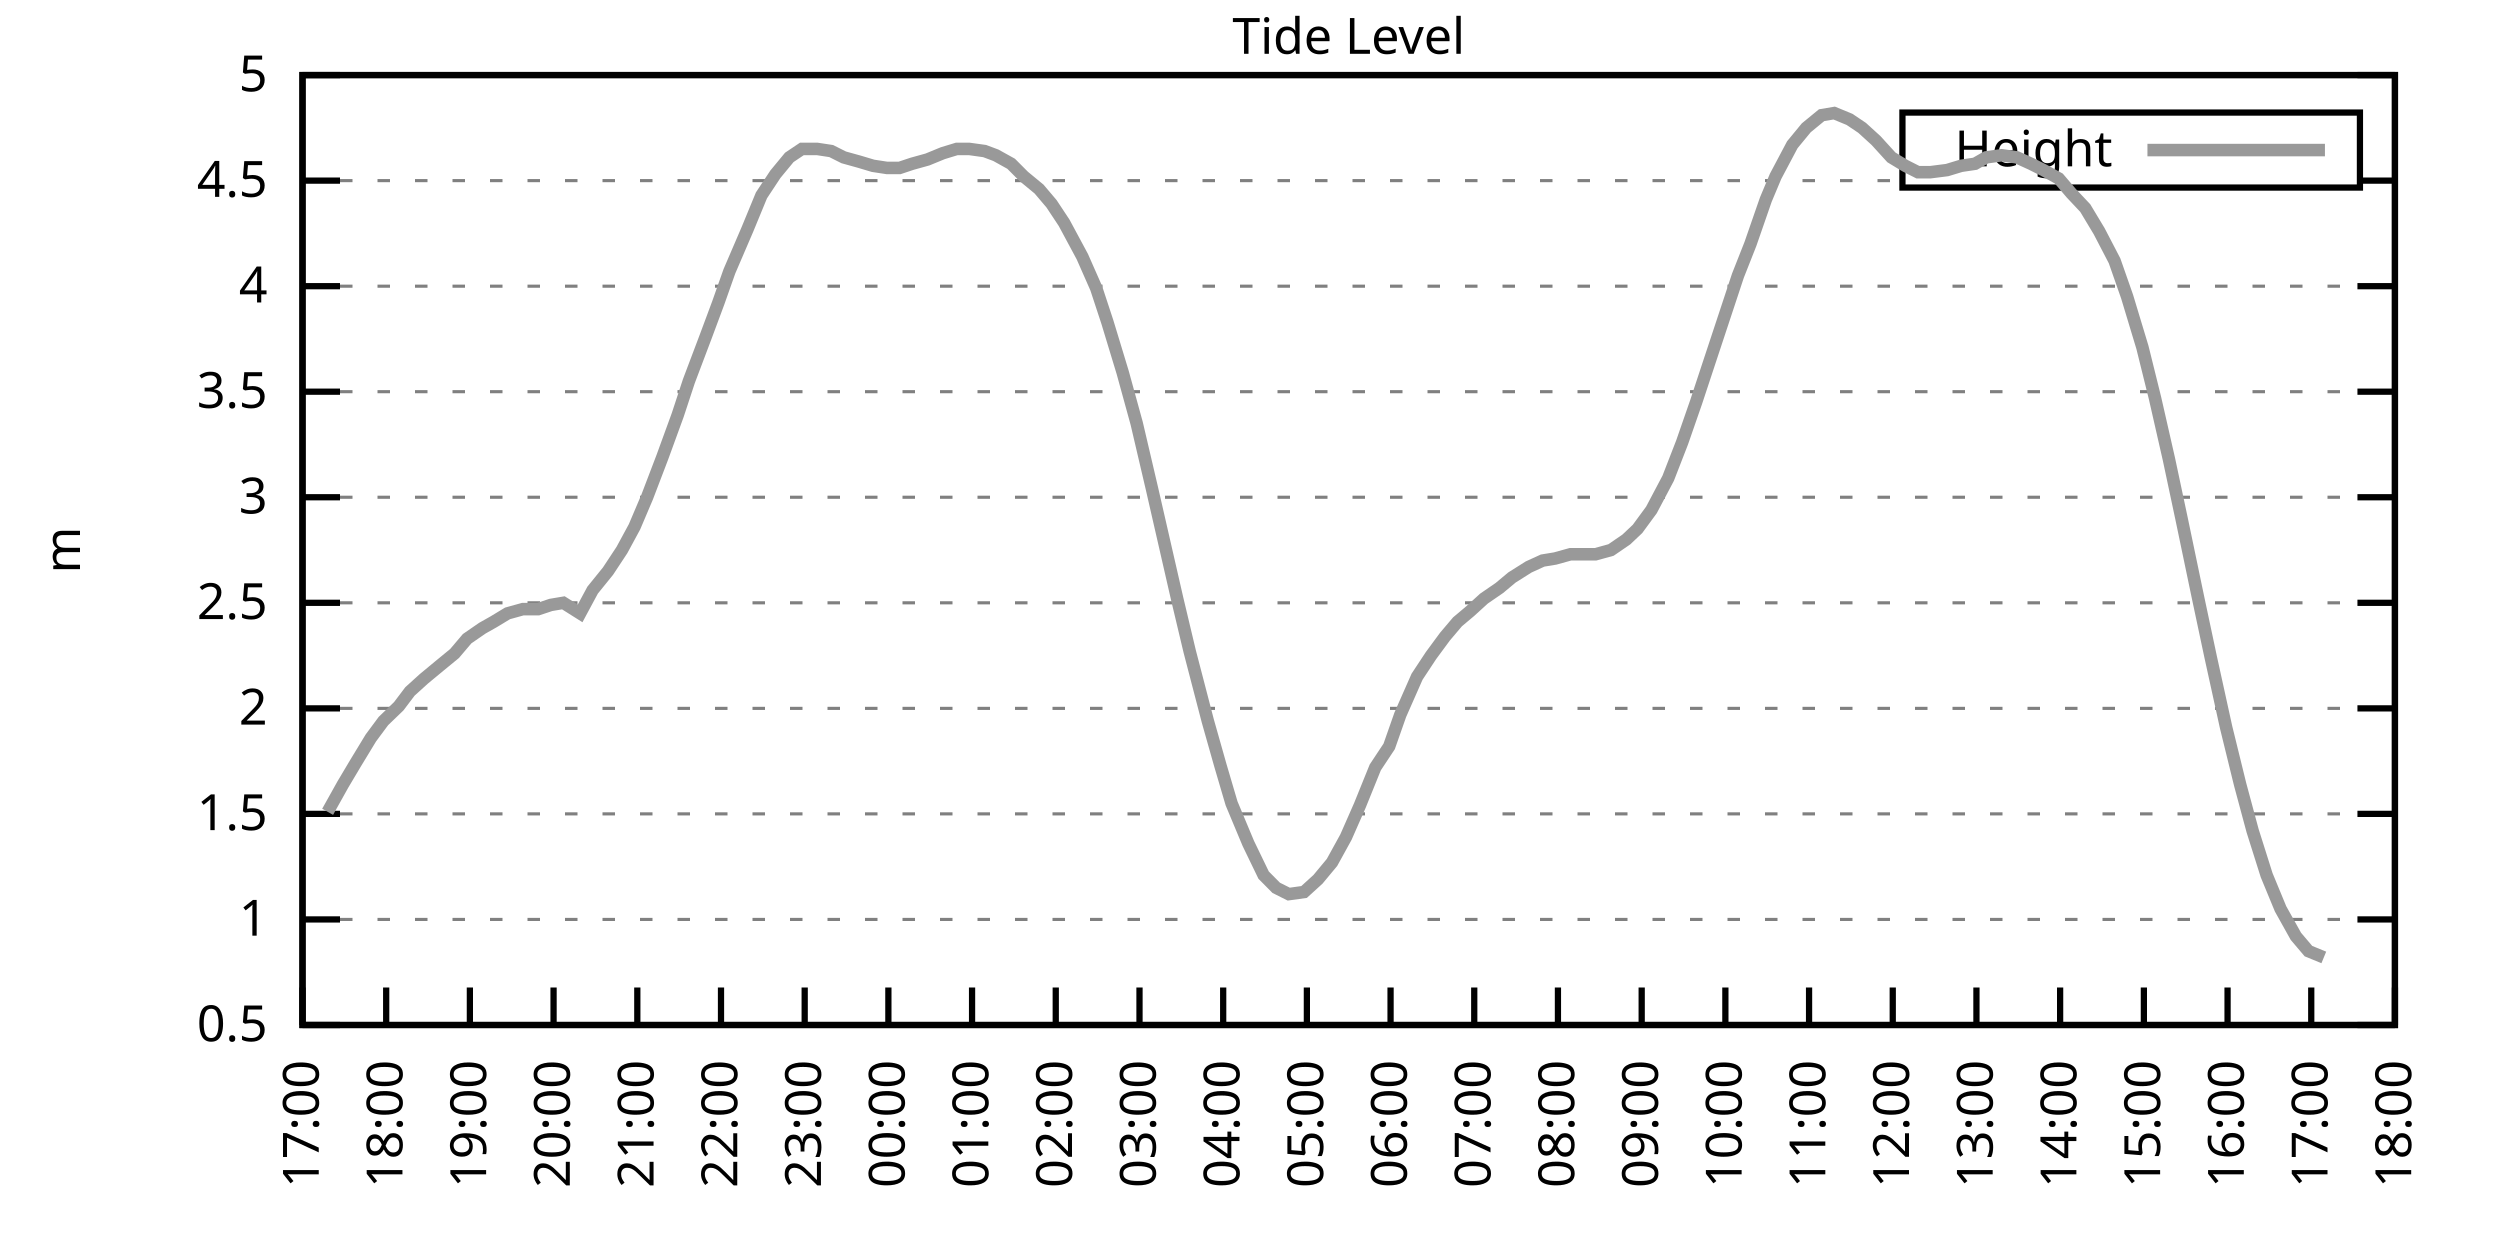
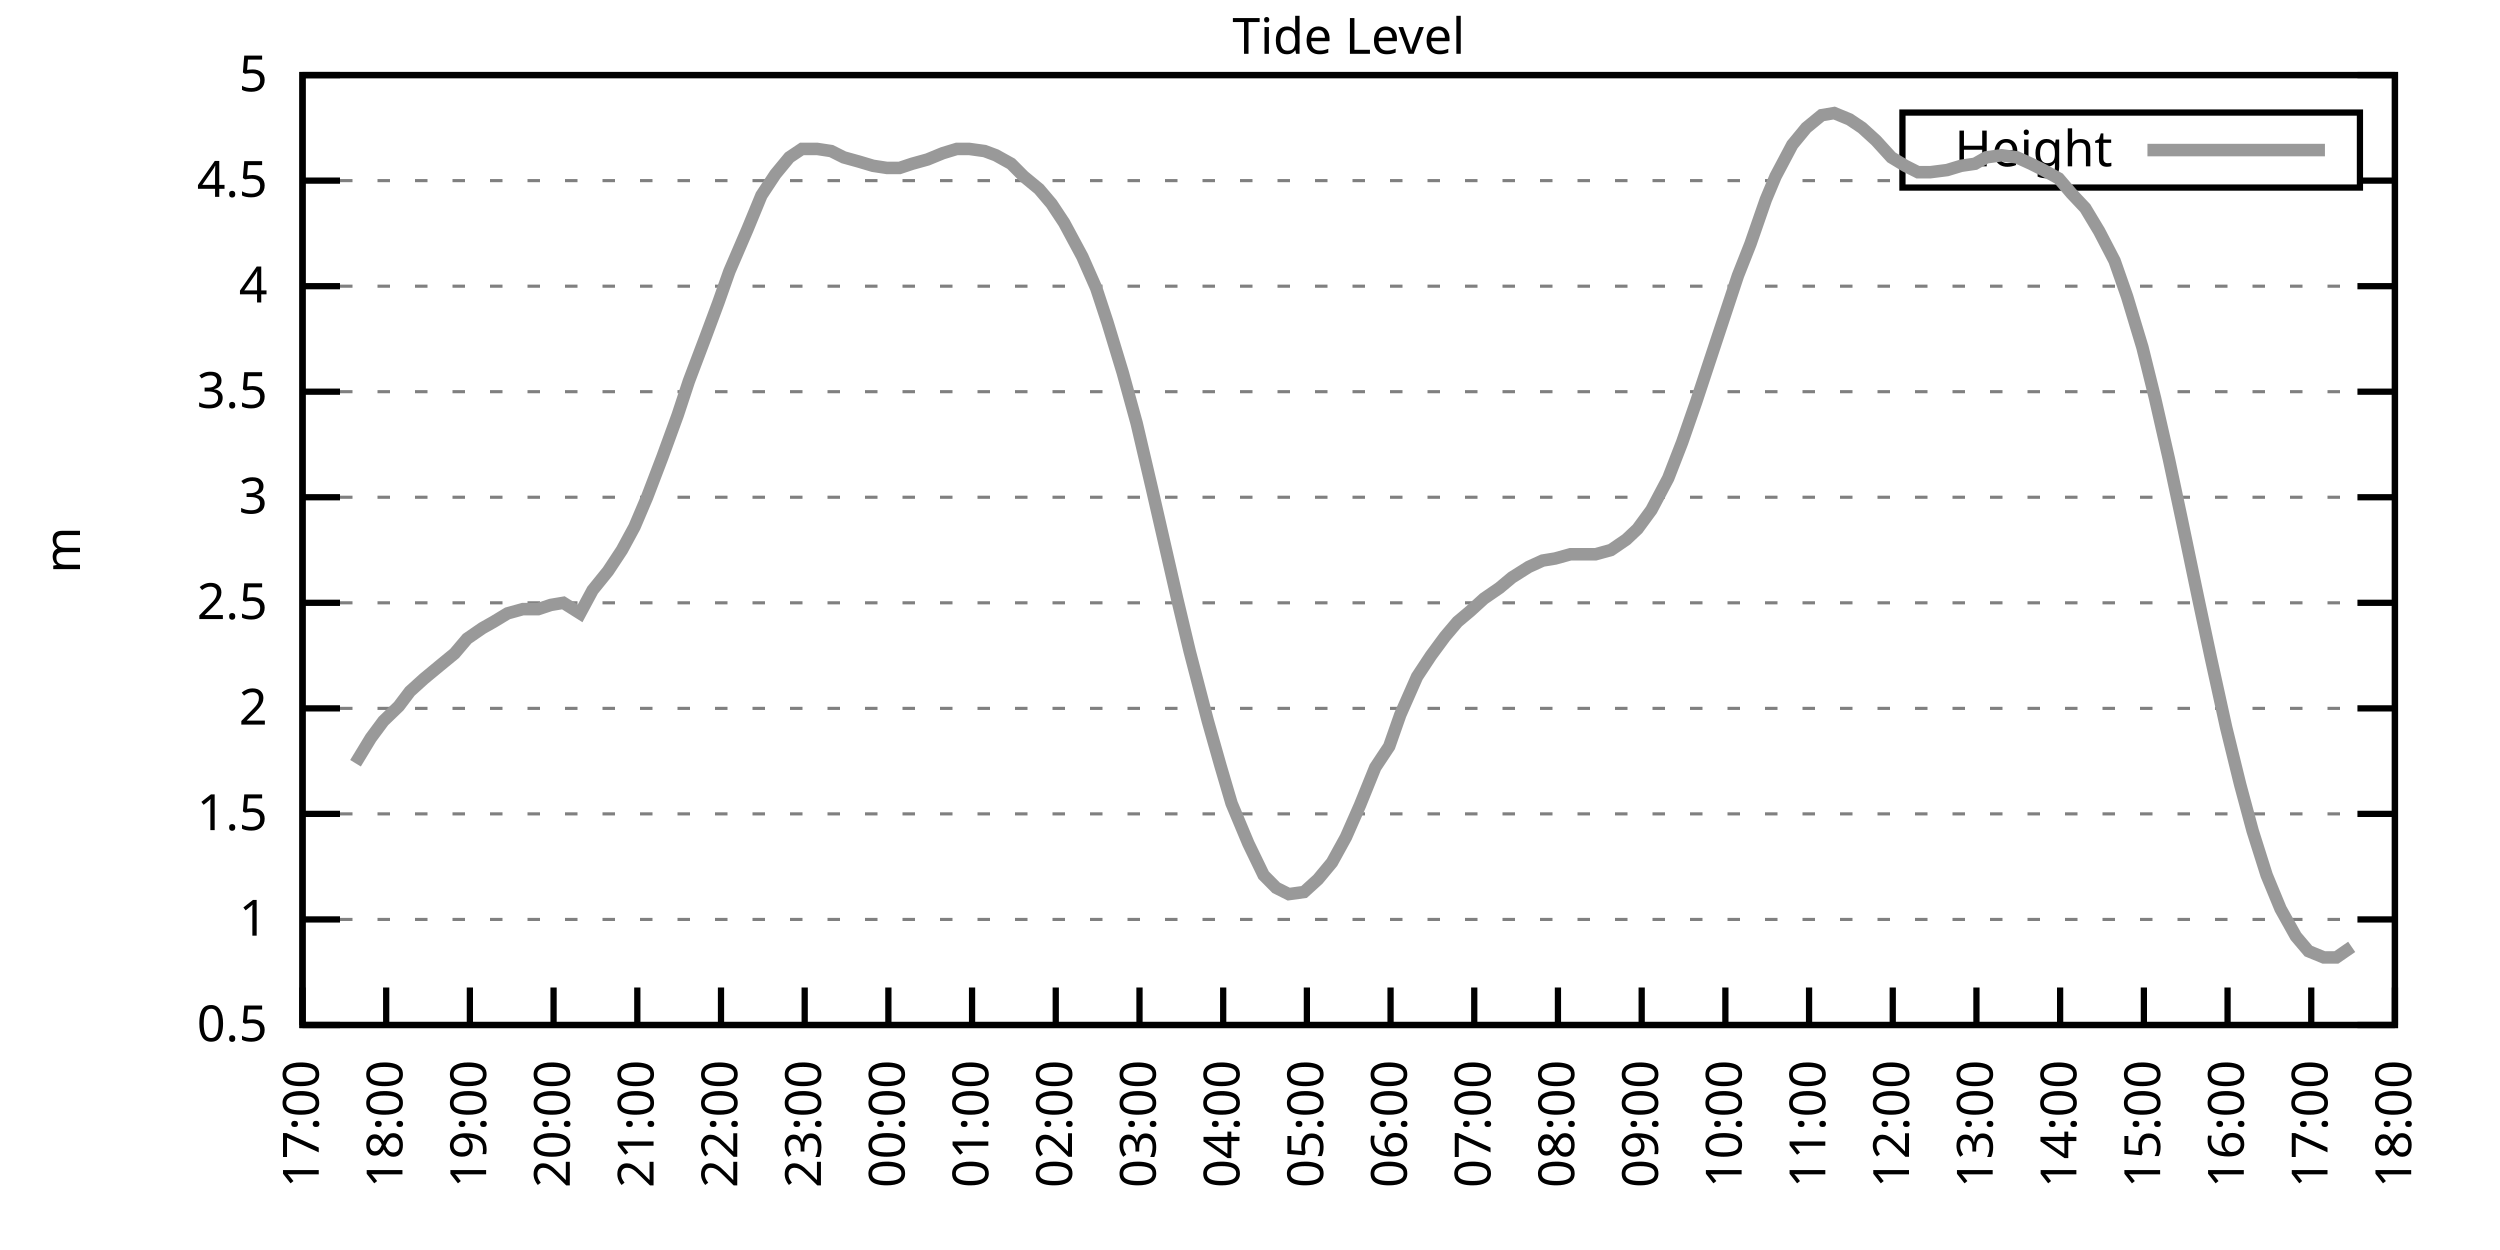
<svg xmlns="http://www.w3.org/2000/svg" xmlns:xlink="http://www.w3.org/1999/xlink" width="400" height="200" viewBox="0 0 400 200">
  <g id="gnuplot_canvas">
    <rect x="0" y="0" width="400" height="200" fill="none" />
    <defs>
      <circle id="gpDot" r="0.5" stroke-width="0.5" stroke="currentColor" />
      <path id="gpPt0" stroke-width="0.333" stroke="currentColor" d="M-1,0 h2 M0,-1 v2" />
      <path id="gpPt1" stroke-width="0.333" stroke="currentColor" d="M-1,-1 L1,1 M1,-1 L-1,1" />
      <path id="gpPt2" stroke-width="0.333" stroke="currentColor" d="M-1,0 L1,0 M0,-1 L0,1 M-1,-1 L1,1 M-1,1 L1,-1" />
      <rect id="gpPt3" stroke-width="0.333" stroke="currentColor" x="-1" y="-1" width="2" height="2" />
      <rect id="gpPt4" stroke-width="0.333" stroke="currentColor" fill="currentColor" x="-1" y="-1" width="2" height="2" />
      <circle id="gpPt5" stroke-width="0.333" stroke="currentColor" cx="0" cy="0" r="1" />
      <use xlink:href="#gpPt5" id="gpPt6" fill="currentColor" stroke="none" />
      <path id="gpPt7" stroke-width="0.333" stroke="currentColor" d="M0,-1.33 L-1.33,0.67 L1.33,0.67 z" />
      <use xlink:href="#gpPt7" id="gpPt8" fill="currentColor" stroke="none" />
      <use xlink:href="#gpPt7" id="gpPt9" stroke="currentColor" transform="rotate(180)" />
      <use xlink:href="#gpPt9" id="gpPt10" fill="currentColor" stroke="none" />
      <use xlink:href="#gpPt3" id="gpPt11" stroke="currentColor" transform="rotate(45)" />
      <use xlink:href="#gpPt11" id="gpPt12" fill="currentColor" stroke="none" />
      <path id="gpPt13" stroke-width="0.333" stroke="currentColor" d="M0,1.330 L1.265,0.411 L0.782,-1.067 L-0.782,-1.076 L-1.265,0.411 z" />
      <use xlink:href="#gpPt13" id="gpPt14" fill="currentColor" stroke="none" />
      <filter id="textbox" filterUnits="objectBoundingBox" x="0" y="0" height="1" width="1">
        <feFlood flood-color="white" flood-opacity="1" result="bgnd" />
        <feComposite in="SourceGraphic" in2="bgnd" operator="atop" />
      </filter>
      <filter id="greybox" filterUnits="objectBoundingBox" x="0" y="0" height="1" width="1">
        <feFlood flood-color="lightgrey" flood-opacity="1" result="grey" />
        <feComposite in="SourceGraphic" in2="grey" operator="atop" />
      </filter>
    </defs>
    <g fill="none" color="white" stroke="currentColor" stroke-width="1.00" stroke-linecap="butt" stroke-linejoin="miter">
</g>
    <g fill="none" color="black" stroke="currentColor" stroke-width="1.00" stroke-linecap="butt" stroke-linejoin="miter">
      <g stroke="none" shape-rendering="crispEdges">
        <polygon fill="rgb(255, 255, 255)" points="48.40,164.00 383.18,164.00 383.18,12.02 48.40,12.02 " />
      </g>
    </g>
    <g fill="none" color="black" stroke="currentColor" stroke-width="1.00" stroke-linecap="butt" stroke-linejoin="miter">
</g>
    <g fill="none" color="black" stroke="black" stroke-width="0.50" stroke-linecap="butt" stroke-linejoin="miter">
</g>
    <g fill="none" color="gray" stroke="currentColor" stroke-width="0.50" stroke-linecap="butt" stroke-linejoin="miter">
      <path stroke="gray" stroke-dasharray="2,4" class="gridline" d="M48.40,164.00 L383.19,164.00  " />
    </g>
    <g fill="none" color="gray" stroke="gray" stroke-width="1.00" stroke-linecap="butt" stroke-linejoin="miter">
</g>
    <g fill="none" color="black" stroke="currentColor" stroke-width="1.00" stroke-linecap="butt" stroke-linejoin="miter">
      <path stroke="black" d="M48.40,164.00 L54.40,164.00 M383.19,164.00 L377.19,164.00  " />
      <g transform="translate(42.80,166.60)" stroke="none" fill="black" font-family="Sans" font-size="8.00" text-anchor="end">
        <text>
          <tspan font-family="Sans"> 0.5</tspan>
        </text>
      </g>
    </g>
    <g fill="none" color="black" stroke="currentColor" stroke-width="1.00" stroke-linecap="butt" stroke-linejoin="miter">
</g>
    <g fill="none" color="black" stroke="black" stroke-width="0.50" stroke-linecap="butt" stroke-linejoin="miter">
</g>
    <g fill="none" color="gray" stroke="currentColor" stroke-width="0.50" stroke-linecap="butt" stroke-linejoin="miter">
      <path stroke="gray" stroke-dasharray="2,4" class="gridline" d="M48.40,147.11 L383.19,147.11  " />
    </g>
    <g fill="none" color="gray" stroke="gray" stroke-width="1.00" stroke-linecap="butt" stroke-linejoin="miter">
</g>
    <g fill="none" color="black" stroke="currentColor" stroke-width="1.00" stroke-linecap="butt" stroke-linejoin="miter">
      <path stroke="black" d="M48.40,147.11 L54.40,147.11 M383.19,147.11 L377.19,147.11  " />
      <g transform="translate(42.80,149.71)" stroke="none" fill="black" font-family="Sans" font-size="8.00" text-anchor="end">
        <text>
          <tspan font-family="Sans"> 1</tspan>
        </text>
      </g>
    </g>
    <g fill="none" color="black" stroke="currentColor" stroke-width="1.00" stroke-linecap="butt" stroke-linejoin="miter">
</g>
    <g fill="none" color="black" stroke="black" stroke-width="0.50" stroke-linecap="butt" stroke-linejoin="miter">
</g>
    <g fill="none" color="gray" stroke="currentColor" stroke-width="0.50" stroke-linecap="butt" stroke-linejoin="miter">
      <path stroke="gray" stroke-dasharray="2,4" class="gridline" d="M48.40,130.22 L383.19,130.22  " />
    </g>
    <g fill="none" color="gray" stroke="gray" stroke-width="1.00" stroke-linecap="butt" stroke-linejoin="miter">
</g>
    <g fill="none" color="black" stroke="currentColor" stroke-width="1.00" stroke-linecap="butt" stroke-linejoin="miter">
      <path stroke="black" d="M48.40,130.22 L54.40,130.22 M383.19,130.22 L377.19,130.22  " />
      <g transform="translate(42.80,132.82)" stroke="none" fill="black" font-family="Sans" font-size="8.00" text-anchor="end">
        <text>
          <tspan font-family="Sans"> 1.5</tspan>
        </text>
      </g>
    </g>
    <g fill="none" color="black" stroke="currentColor" stroke-width="1.00" stroke-linecap="butt" stroke-linejoin="miter">
</g>
    <g fill="none" color="black" stroke="black" stroke-width="0.50" stroke-linecap="butt" stroke-linejoin="miter">
</g>
    <g fill="none" color="gray" stroke="currentColor" stroke-width="0.50" stroke-linecap="butt" stroke-linejoin="miter">
      <path stroke="gray" stroke-dasharray="2,4" class="gridline" d="M48.40,113.34 L383.19,113.34  " />
    </g>
    <g fill="none" color="gray" stroke="gray" stroke-width="1.00" stroke-linecap="butt" stroke-linejoin="miter">
</g>
    <g fill="none" color="black" stroke="currentColor" stroke-width="1.00" stroke-linecap="butt" stroke-linejoin="miter">
      <path stroke="black" d="M48.40,113.34 L54.40,113.34 M383.19,113.34 L377.19,113.34  " />
      <g transform="translate(42.80,115.94)" stroke="none" fill="black" font-family="Sans" font-size="8.00" text-anchor="end">
        <text>
          <tspan font-family="Sans"> 2</tspan>
        </text>
      </g>
    </g>
    <g fill="none" color="black" stroke="currentColor" stroke-width="1.00" stroke-linecap="butt" stroke-linejoin="miter">
</g>
    <g fill="none" color="black" stroke="black" stroke-width="0.50" stroke-linecap="butt" stroke-linejoin="miter">
</g>
    <g fill="none" color="gray" stroke="currentColor" stroke-width="0.50" stroke-linecap="butt" stroke-linejoin="miter">
      <path stroke="gray" stroke-dasharray="2,4" class="gridline" d="M48.40,96.45 L383.19,96.45  " />
    </g>
    <g fill="none" color="gray" stroke="gray" stroke-width="1.00" stroke-linecap="butt" stroke-linejoin="miter">
</g>
    <g fill="none" color="black" stroke="currentColor" stroke-width="1.00" stroke-linecap="butt" stroke-linejoin="miter">
      <path stroke="black" d="M48.40,96.45 L54.40,96.45 M383.19,96.45 L377.19,96.45  " />
      <g transform="translate(42.80,99.05)" stroke="none" fill="black" font-family="Sans" font-size="8.00" text-anchor="end">
        <text>
          <tspan font-family="Sans"> 2.5</tspan>
        </text>
      </g>
    </g>
    <g fill="none" color="black" stroke="currentColor" stroke-width="1.00" stroke-linecap="butt" stroke-linejoin="miter">
</g>
    <g fill="none" color="black" stroke="black" stroke-width="0.50" stroke-linecap="butt" stroke-linejoin="miter">
</g>
    <g fill="none" color="gray" stroke="currentColor" stroke-width="0.50" stroke-linecap="butt" stroke-linejoin="miter">
      <path stroke="gray" stroke-dasharray="2,4" class="gridline" d="M48.40,79.56 L383.19,79.56  " />
    </g>
    <g fill="none" color="gray" stroke="gray" stroke-width="1.00" stroke-linecap="butt" stroke-linejoin="miter">
</g>
    <g fill="none" color="black" stroke="currentColor" stroke-width="1.00" stroke-linecap="butt" stroke-linejoin="miter">
      <path stroke="black" d="M48.40,79.56 L54.40,79.56 M383.19,79.56 L377.19,79.56  " />
      <g transform="translate(42.80,82.16)" stroke="none" fill="black" font-family="Sans" font-size="8.00" text-anchor="end">
        <text>
          <tspan font-family="Sans"> 3</tspan>
        </text>
      </g>
    </g>
    <g fill="none" color="black" stroke="currentColor" stroke-width="1.00" stroke-linecap="butt" stroke-linejoin="miter">
</g>
    <g fill="none" color="black" stroke="black" stroke-width="0.50" stroke-linecap="butt" stroke-linejoin="miter">
</g>
    <g fill="none" color="gray" stroke="currentColor" stroke-width="0.50" stroke-linecap="butt" stroke-linejoin="miter">
      <path stroke="gray" stroke-dasharray="2,4" class="gridline" d="M48.40,62.67 L383.19,62.67  " />
    </g>
    <g fill="none" color="gray" stroke="gray" stroke-width="1.00" stroke-linecap="butt" stroke-linejoin="miter">
</g>
    <g fill="none" color="black" stroke="currentColor" stroke-width="1.00" stroke-linecap="butt" stroke-linejoin="miter">
      <path stroke="black" d="M48.40,62.67 L54.40,62.67 M383.19,62.67 L377.19,62.67  " />
      <g transform="translate(42.80,65.27)" stroke="none" fill="black" font-family="Sans" font-size="8.00" text-anchor="end">
        <text>
          <tspan font-family="Sans"> 3.5</tspan>
        </text>
      </g>
    </g>
    <g fill="none" color="black" stroke="currentColor" stroke-width="1.00" stroke-linecap="butt" stroke-linejoin="miter">
</g>
    <g fill="none" color="black" stroke="black" stroke-width="0.50" stroke-linecap="butt" stroke-linejoin="miter">
</g>
    <g fill="none" color="gray" stroke="currentColor" stroke-width="0.50" stroke-linecap="butt" stroke-linejoin="miter">
      <path stroke="gray" stroke-dasharray="2,4" class="gridline" d="M48.40,45.79 L383.19,45.79  " />
    </g>
    <g fill="none" color="gray" stroke="gray" stroke-width="1.00" stroke-linecap="butt" stroke-linejoin="miter">
</g>
    <g fill="none" color="black" stroke="currentColor" stroke-width="1.00" stroke-linecap="butt" stroke-linejoin="miter">
      <path stroke="black" d="M48.40,45.79 L54.40,45.79 M383.19,45.79 L377.19,45.79  " />
      <g transform="translate(42.80,48.39)" stroke="none" fill="black" font-family="Sans" font-size="8.00" text-anchor="end">
        <text>
          <tspan font-family="Sans"> 4</tspan>
        </text>
      </g>
    </g>
    <g fill="none" color="black" stroke="currentColor" stroke-width="1.00" stroke-linecap="butt" stroke-linejoin="miter">
</g>
    <g fill="none" color="black" stroke="black" stroke-width="0.50" stroke-linecap="butt" stroke-linejoin="miter">
</g>
    <g fill="none" color="gray" stroke="currentColor" stroke-width="0.50" stroke-linecap="butt" stroke-linejoin="miter">
      <path stroke="gray" stroke-dasharray="2,4" class="gridline" d="M48.40,28.90 L304.39,28.90 M377.59,28.90 L383.19,28.90  " />
    </g>
    <g fill="none" color="gray" stroke="gray" stroke-width="1.00" stroke-linecap="butt" stroke-linejoin="miter">
</g>
    <g fill="none" color="black" stroke="currentColor" stroke-width="1.00" stroke-linecap="butt" stroke-linejoin="miter">
      <path stroke="black" d="M48.40,28.90 L54.40,28.90 M383.19,28.90 L377.19,28.90  " />
      <g transform="translate(42.80,31.50)" stroke="none" fill="black" font-family="Sans" font-size="8.00" text-anchor="end">
        <text>
          <tspan font-family="Sans"> 4.5</tspan>
        </text>
      </g>
    </g>
    <g fill="none" color="black" stroke="currentColor" stroke-width="1.00" stroke-linecap="butt" stroke-linejoin="miter">
</g>
    <g fill="none" color="black" stroke="black" stroke-width="0.50" stroke-linecap="butt" stroke-linejoin="miter">
</g>
    <g fill="none" color="gray" stroke="currentColor" stroke-width="0.50" stroke-linecap="butt" stroke-linejoin="miter">
      <path stroke="gray" stroke-dasharray="2,4" class="gridline" d="M48.40,12.01 L383.19,12.01  " />
    </g>
    <g fill="none" color="gray" stroke="gray" stroke-width="1.00" stroke-linecap="butt" stroke-linejoin="miter">
</g>
    <g fill="none" color="black" stroke="currentColor" stroke-width="1.00" stroke-linecap="butt" stroke-linejoin="miter">
      <path stroke="black" d="M48.40,12.01 L54.40,12.01 M383.19,12.01 L377.19,12.01  " />
      <g transform="translate(42.80,14.61)" stroke="none" fill="black" font-family="Sans" font-size="8.00" text-anchor="end">
        <text>
          <tspan font-family="Sans"> 5</tspan>
        </text>
      </g>
    </g>
    <g fill="none" color="black" stroke="currentColor" stroke-width="1.00" stroke-linecap="butt" stroke-linejoin="miter">
      <path stroke="black" d="M48.40,164.00 L48.40,158.00  " />
      <g transform="translate(51.00,169.60) rotate(270.00)" stroke="none" fill="black" font-family="Sans" font-size="8.00" text-anchor="end">
        <text>
          <tspan font-family="Sans">17:00</tspan>
        </text>
      </g>
    </g>
    <g fill="none" color="black" stroke="currentColor" stroke-width="1.00" stroke-linecap="butt" stroke-linejoin="miter">
      <path stroke="black" d="M61.79,164.00 L61.79,158.00  " />
      <g transform="translate(64.39,169.60) rotate(270.00)" stroke="none" fill="black" font-family="Sans" font-size="8.00" text-anchor="end">
        <text>
          <tspan font-family="Sans">18:00</tspan>
        </text>
      </g>
    </g>
    <g fill="none" color="black" stroke="currentColor" stroke-width="1.00" stroke-linecap="butt" stroke-linejoin="miter">
      <path stroke="black" d="M75.18,164.00 L75.18,158.00  " />
      <g transform="translate(77.78,169.60) rotate(270.00)" stroke="none" fill="black" font-family="Sans" font-size="8.00" text-anchor="end">
        <text>
          <tspan font-family="Sans">19:00</tspan>
        </text>
      </g>
    </g>
    <g fill="none" color="black" stroke="currentColor" stroke-width="1.00" stroke-linecap="butt" stroke-linejoin="miter">
      <path stroke="black" d="M88.57,164.00 L88.57,158.00  " />
      <g transform="translate(91.17,169.60) rotate(270.00)" stroke="none" fill="black" font-family="Sans" font-size="8.00" text-anchor="end">
        <text>
          <tspan font-family="Sans">20:00</tspan>
        </text>
      </g>
    </g>
    <g fill="none" color="black" stroke="currentColor" stroke-width="1.00" stroke-linecap="butt" stroke-linejoin="miter">
      <path stroke="black" d="M101.97,164.00 L101.97,158.00  " />
      <g transform="translate(104.57,169.60) rotate(270.00)" stroke="none" fill="black" font-family="Sans" font-size="8.00" text-anchor="end">
        <text>
          <tspan font-family="Sans">21:00</tspan>
        </text>
      </g>
    </g>
    <g fill="none" color="black" stroke="currentColor" stroke-width="1.00" stroke-linecap="butt" stroke-linejoin="miter">
      <path stroke="black" d="M115.36,164.00 L115.36,158.00  " />
      <g transform="translate(117.96,169.60) rotate(270.00)" stroke="none" fill="black" font-family="Sans" font-size="8.00" text-anchor="end">
        <text>
          <tspan font-family="Sans">22:00</tspan>
        </text>
      </g>
    </g>
    <g fill="none" color="black" stroke="currentColor" stroke-width="1.00" stroke-linecap="butt" stroke-linejoin="miter">
      <path stroke="black" d="M128.75,164.00 L128.75,158.00  " />
      <g transform="translate(131.35,169.60) rotate(270.00)" stroke="none" fill="black" font-family="Sans" font-size="8.00" text-anchor="end">
        <text>
          <tspan font-family="Sans">23:00</tspan>
        </text>
      </g>
    </g>
    <g fill="none" color="black" stroke="currentColor" stroke-width="1.00" stroke-linecap="butt" stroke-linejoin="miter">
      <path stroke="black" d="M142.14,164.00 L142.14,158.00  " />
      <g transform="translate(144.74,169.60) rotate(270.00)" stroke="none" fill="black" font-family="Sans" font-size="8.00" text-anchor="end">
        <text>
          <tspan font-family="Sans">00:00</tspan>
        </text>
      </g>
    </g>
    <g fill="none" color="black" stroke="currentColor" stroke-width="1.00" stroke-linecap="butt" stroke-linejoin="miter">
      <path stroke="black" d="M155.53,164.00 L155.53,158.00  " />
      <g transform="translate(158.13,169.60) rotate(270.00)" stroke="none" fill="black" font-family="Sans" font-size="8.00" text-anchor="end">
        <text>
          <tspan font-family="Sans">01:00</tspan>
        </text>
      </g>
    </g>
    <g fill="none" color="black" stroke="currentColor" stroke-width="1.00" stroke-linecap="butt" stroke-linejoin="miter">
      <path stroke="black" d="M168.92,164.00 L168.92,158.00  " />
      <g transform="translate(171.52,169.60) rotate(270.00)" stroke="none" fill="black" font-family="Sans" font-size="8.00" text-anchor="end">
        <text>
          <tspan font-family="Sans">02:00</tspan>
        </text>
      </g>
    </g>
    <g fill="none" color="black" stroke="currentColor" stroke-width="1.00" stroke-linecap="butt" stroke-linejoin="miter">
      <path stroke="black" d="M182.32,164.00 L182.32,158.00  " />
      <g transform="translate(184.92,169.60) rotate(270.00)" stroke="none" fill="black" font-family="Sans" font-size="8.00" text-anchor="end">
        <text>
          <tspan font-family="Sans">03:00</tspan>
        </text>
      </g>
    </g>
    <g fill="none" color="black" stroke="currentColor" stroke-width="1.00" stroke-linecap="butt" stroke-linejoin="miter">
      <path stroke="black" d="M195.71,164.00 L195.71,158.00  " />
      <g transform="translate(198.31,169.60) rotate(270.00)" stroke="none" fill="black" font-family="Sans" font-size="8.00" text-anchor="end">
        <text>
          <tspan font-family="Sans">04:00</tspan>
        </text>
      </g>
    </g>
    <g fill="none" color="black" stroke="currentColor" stroke-width="1.00" stroke-linecap="butt" stroke-linejoin="miter">
      <path stroke="black" d="M209.10,164.00 L209.10,158.00  " />
      <g transform="translate(211.70,169.60) rotate(270.00)" stroke="none" fill="black" font-family="Sans" font-size="8.00" text-anchor="end">
        <text>
          <tspan font-family="Sans">05:00</tspan>
        </text>
      </g>
    </g>
    <g fill="none" color="black" stroke="currentColor" stroke-width="1.00" stroke-linecap="butt" stroke-linejoin="miter">
      <path stroke="black" d="M222.49,164.00 L222.49,158.00  " />
      <g transform="translate(225.09,169.60) rotate(270.00)" stroke="none" fill="black" font-family="Sans" font-size="8.00" text-anchor="end">
        <text>
          <tspan font-family="Sans">06:00</tspan>
        </text>
      </g>
    </g>
    <g fill="none" color="black" stroke="currentColor" stroke-width="1.00" stroke-linecap="butt" stroke-linejoin="miter">
      <path stroke="black" d="M235.88,164.00 L235.88,158.00  " />
      <g transform="translate(238.48,169.60) rotate(270.00)" stroke="none" fill="black" font-family="Sans" font-size="8.00" text-anchor="end">
        <text>
          <tspan font-family="Sans">07:00</tspan>
        </text>
      </g>
    </g>
    <g fill="none" color="black" stroke="currentColor" stroke-width="1.00" stroke-linecap="butt" stroke-linejoin="miter">
      <path stroke="black" d="M249.27,164.00 L249.27,158.00  " />
      <g transform="translate(251.87,169.60) rotate(270.00)" stroke="none" fill="black" font-family="Sans" font-size="8.00" text-anchor="end">
        <text>
          <tspan font-family="Sans">08:00</tspan>
        </text>
      </g>
    </g>
    <g fill="none" color="black" stroke="currentColor" stroke-width="1.00" stroke-linecap="butt" stroke-linejoin="miter">
      <path stroke="black" d="M262.67,164.00 L262.67,158.00  " />
      <g transform="translate(265.27,169.60) rotate(270.00)" stroke="none" fill="black" font-family="Sans" font-size="8.00" text-anchor="end">
        <text>
          <tspan font-family="Sans">09:00</tspan>
        </text>
      </g>
    </g>
    <g fill="none" color="black" stroke="currentColor" stroke-width="1.00" stroke-linecap="butt" stroke-linejoin="miter">
      <path stroke="black" d="M276.06,164.00 L276.06,158.00  " />
      <g transform="translate(278.66,169.60) rotate(270.00)" stroke="none" fill="black" font-family="Sans" font-size="8.00" text-anchor="end">
        <text>
          <tspan font-family="Sans">10:00</tspan>
        </text>
      </g>
    </g>
    <g fill="none" color="black" stroke="currentColor" stroke-width="1.00" stroke-linecap="butt" stroke-linejoin="miter">
      <path stroke="black" d="M289.45,164.00 L289.45,158.00  " />
      <g transform="translate(292.05,169.60) rotate(270.00)" stroke="none" fill="black" font-family="Sans" font-size="8.00" text-anchor="end">
        <text>
          <tspan font-family="Sans">11:00</tspan>
        </text>
      </g>
    </g>
    <g fill="none" color="black" stroke="currentColor" stroke-width="1.00" stroke-linecap="butt" stroke-linejoin="miter">
      <path stroke="black" d="M302.84,164.00 L302.84,158.00  " />
      <g transform="translate(305.44,169.60) rotate(270.00)" stroke="none" fill="black" font-family="Sans" font-size="8.00" text-anchor="end">
        <text>
          <tspan font-family="Sans">12:00</tspan>
        </text>
      </g>
    </g>
    <g fill="none" color="black" stroke="currentColor" stroke-width="1.00" stroke-linecap="butt" stroke-linejoin="miter">
      <path stroke="black" d="M316.23,164.00 L316.23,158.00  " />
      <g transform="translate(318.83,169.60) rotate(270.00)" stroke="none" fill="black" font-family="Sans" font-size="8.00" text-anchor="end">
        <text>
          <tspan font-family="Sans">13:00</tspan>
        </text>
      </g>
    </g>
    <g fill="none" color="black" stroke="currentColor" stroke-width="1.00" stroke-linecap="butt" stroke-linejoin="miter">
      <path stroke="black" d="M329.62,164.00 L329.62,158.00  " />
      <g transform="translate(332.22,169.60) rotate(270.00)" stroke="none" fill="black" font-family="Sans" font-size="8.00" text-anchor="end">
        <text>
          <tspan font-family="Sans">14:00</tspan>
        </text>
      </g>
    </g>
    <g fill="none" color="black" stroke="currentColor" stroke-width="1.00" stroke-linecap="butt" stroke-linejoin="miter">
      <path stroke="black" d="M343.02,164.00 L343.02,158.00  " />
      <g transform="translate(345.62,169.60) rotate(270.00)" stroke="none" fill="black" font-family="Sans" font-size="8.00" text-anchor="end">
        <text>
          <tspan font-family="Sans">15:00</tspan>
        </text>
      </g>
    </g>
    <g fill="none" color="black" stroke="currentColor" stroke-width="1.00" stroke-linecap="butt" stroke-linejoin="miter">
      <path stroke="black" d="M356.41,164.00 L356.41,158.00  " />
      <g transform="translate(359.01,169.60) rotate(270.00)" stroke="none" fill="black" font-family="Sans" font-size="8.00" text-anchor="end">
        <text>
          <tspan font-family="Sans">16:00</tspan>
        </text>
      </g>
    </g>
    <g fill="none" color="black" stroke="currentColor" stroke-width="1.00" stroke-linecap="butt" stroke-linejoin="miter">
      <path stroke="black" d="M369.80,164.00 L369.80,158.00  " />
      <g transform="translate(372.40,169.60) rotate(270.00)" stroke="none" fill="black" font-family="Sans" font-size="8.00" text-anchor="end">
        <text>
          <tspan font-family="Sans">17:00</tspan>
        </text>
      </g>
    </g>
    <g fill="none" color="black" stroke="currentColor" stroke-width="1.00" stroke-linecap="butt" stroke-linejoin="miter">
      <path stroke="black" d="M383.19,164.00 L383.19,158.00  " />
      <g transform="translate(385.79,169.60) rotate(270.00)" stroke="none" fill="black" font-family="Sans" font-size="8.00" text-anchor="end">
        <text>
          <tspan font-family="Sans">18:00</tspan>
        </text>
      </g>
    </g>
    <g fill="none" color="black" stroke="currentColor" stroke-width="1.00" stroke-linecap="butt" stroke-linejoin="miter">
</g>
    <g fill="none" color="black" stroke="currentColor" stroke-width="1.00" stroke-linecap="butt" stroke-linejoin="miter">
      <path stroke="black" d="M48.40,12.01 L48.40,164.00 L383.19,164.00 L383.19,12.01 L48.40,12.01 Z  " />
    </g>
    <g fill="none" color="black" stroke="currentColor" stroke-width="1.00" stroke-linecap="butt" stroke-linejoin="miter">
</g>
    <g fill="none" color="black" stroke="currentColor" stroke-width="1.00" stroke-linecap="butt" stroke-linejoin="miter">
      <path stroke="black" d="M304.39,30.01 L304.39,18.01 L377.59,18.01 L377.59,30.01 L304.39,30.01 Z  " />
    </g>
    <g id="Tide_level_plot_1">
      <g fill="none" color="white" stroke="black" stroke-width="2.00" stroke-linecap="butt" stroke-linejoin="miter">
</g>
      <g fill="none" color="black" stroke="currentColor" stroke-width="2.00" stroke-linecap="butt" stroke-linejoin="miter">
        <g transform="translate(337.99,26.61)" stroke="none" fill="black" font-family="Sans" font-size="8.00" text-anchor="end">
          <text>
            <tspan font-family="Sans">Height</tspan>
          </text>
        </g>
      </g>
      <g fill="none" color="black" stroke="currentColor" stroke-width="2.00" stroke-linecap="butt" stroke-linejoin="miter">
-         <path stroke="rgb(153, 153, 153)" d="M343.59,24.01 L371.99,24.01 M52.42,129.89 L54.87,125.50 L56.88,122.12 L59.34,118.07 L61.35,115.36 L63.80,113.00   L65.59,110.63 L67.82,108.61 L70.27,106.58 L72.73,104.56 L74.74,102.19 L77.19,100.50 L78.98,99.49 L81.21,98.14   L83.66,97.46 L86.12,97.46 L88.13,96.79 L90.14,96.45 L92.82,98.14 L94.82,94.42 L97.28,91.38 L99.51,88.00   L101.52,84.29 L103.53,79.56 L105.98,73.14 L108.44,66.39 L110.22,60.98 L112.90,53.89 L114.91,48.49 L116.70,43.42   L119.60,36.67 L121.83,31.26 L124.06,27.88 L126.29,25.18 L128.30,23.83 L130.76,23.83 L132.99,24.17 L135.00,25.18   L137.45,25.86 L139.69,26.53 L141.92,26.87 L143.93,26.87 L145.94,26.20 L148.39,25.52 L150.85,24.51 L153.08,23.83   L155.09,23.83 L157.54,24.17 L159.33,24.84 L161.78,26.20 L163.79,28.22 L166.25,30.25 L168.25,32.61 L170.26,35.65   L173.17,41.06 L175.40,46.12 L177.18,51.53 L179.64,59.63 L181.87,67.74 L184.32,78.21 L186.33,86.99 L188.34,95.77   L190.35,104.22 L193.25,115.36 L195.26,122.46 L197.05,128.54 L199.73,134.95 L202.18,140.02 L204.19,142.05 L206.20,143.06   L208.65,142.72 L210.88,140.69 L213.12,137.99 L215.35,133.94 L217.58,128.87 L220.04,122.79 L222.27,119.42 L224.05,114.35   L226.73,108.27 L228.96,104.89 L231.20,101.85 L233.20,99.49 L235.21,97.80 L237.44,95.77 L239.90,94.08 L241.91,92.40   L244.59,90.71 L246.82,89.69 L248.83,89.36 L251.28,88.68 L253.29,88.68 L255.30,88.68 L257.76,88.00 L260.21,86.32   L262.00,84.63 L264.23,81.59 L266.91,76.52 L269.14,70.78 L271.37,64.36 L273.60,57.61 L275.39,52.20 L278.07,44.10   L280.07,39.03 L282.53,31.94 L284.09,28.22 L286.77,23.16 L289.00,20.45 L291.46,18.43 L293.47,18.09 L295.92,19.10   L297.93,20.45 L300.16,22.48 L302.62,25.18 L304.85,26.53 L306.86,27.55 L308.87,27.55 L311.54,27.21 L313.78,26.53   L316.01,26.20 L317.79,25.18 L320.25,24.84 L322.70,25.18 L324.94,26.20 L326.95,27.21 L329.40,28.56 L331.41,30.92   L333.64,33.29 L335.87,37.00 L338.33,41.73 L340.34,47.47 L342.79,55.58 L344.80,63.69 L347.03,73.48 L349.04,82.94   L351.72,95.77 L353.73,105.23 L356.18,116.38 L358.42,125.50 L360.42,132.93 L362.66,140.02 L364.89,145.42 L367.34,149.81   L369.35,152.18 L371.81,153.19  " />
+         <path stroke="rgb(153, 153, 153)" d="M343.59,24.01 L371.99,24.01 M56.88,122.12 L59.34,118.07 L61.35,115.36 L63.80,113.00 L65.59,110.63 L67.82,108.61   L70.27,106.58 L72.73,104.56 L74.74,102.19 L77.19,100.50 L78.98,99.49 L81.21,98.14 L83.66,97.46 L86.12,97.46   L88.13,96.79 L90.14,96.45 L92.82,98.14 L94.82,94.42 L97.28,91.38 L99.51,88.00 L101.52,84.29 L103.53,79.56   L105.98,73.14 L108.44,66.39 L110.22,60.98 L112.90,53.89 L114.91,48.49 L116.70,43.42 L119.60,36.67 L121.83,31.26   L124.06,27.88 L126.29,25.18 L128.30,23.83 L130.76,23.83 L132.99,24.17 L135.00,25.18 L137.45,25.86 L139.69,26.53   L141.92,26.87 L143.93,26.87 L145.94,26.20 L148.39,25.52 L150.85,24.51 L153.08,23.83 L155.09,23.83 L157.54,24.17   L159.33,24.84 L161.78,26.20 L163.79,28.22 L166.25,30.25 L168.25,32.61 L170.26,35.65 L173.17,41.06 L175.40,46.12   L177.18,51.53 L179.64,59.63 L181.87,67.74 L184.32,78.21 L186.33,86.99 L188.34,95.77 L190.35,104.22 L193.25,115.36   L195.26,122.46 L197.05,128.54 L199.73,134.95 L202.18,140.02 L204.19,142.05 L206.20,143.06 L208.65,142.72 L210.88,140.69   L213.12,137.99 L215.35,133.94 L217.58,128.87 L220.04,122.79 L222.27,119.42 L224.05,114.35 L226.73,108.27 L228.96,104.89   L231.20,101.85 L233.20,99.49 L235.21,97.80 L237.44,95.77 L239.90,94.08 L241.91,92.40 L244.59,90.71 L246.82,89.69   L248.83,89.36 L251.28,88.68 L253.29,88.68 L255.30,88.68 L257.76,88.00 L260.21,86.32 L262.00,84.63 L264.23,81.59   L266.91,76.52 L269.14,70.78 L271.37,64.36 L273.60,57.61 L275.39,52.20 L278.07,44.10 L280.07,39.03 L282.53,31.94   L284.09,28.22 L286.77,23.16 L289.00,20.45 L291.46,18.43 L293.47,18.09 L295.92,19.10 L297.93,20.45 L300.16,22.48   L302.62,25.18 L304.85,26.53 L306.86,27.55 L308.87,27.55 L311.54,27.21 L313.78,26.53 L316.01,26.20 L317.79,25.18   L320.25,24.84 L322.70,25.18 L324.94,26.20 L326.95,27.21 L329.40,28.56 L331.41,30.92 L333.64,33.29 L335.87,37.00   L338.33,41.73 L340.34,47.47 L342.79,55.58 L344.80,63.69 L347.03,73.48 L349.04,82.94 L351.72,95.77 L353.73,105.23   L356.18,116.38 L358.42,125.50 L360.42,132.93 L362.66,140.02 L364.89,145.42 L367.34,149.81 L369.35,152.18 L371.81,153.19   L373.82,153.19 L376.27,151.50  " />
      </g>
    </g>
    <g fill="none" color="black" stroke="currentColor" stroke-width="2.00" stroke-linecap="butt" stroke-linejoin="miter">
</g>
    <g fill="none" color="black" stroke="black" stroke-width="1.00" stroke-linecap="butt" stroke-linejoin="miter">
</g>
    <g fill="none" color="black" stroke="currentColor" stroke-width="1.00" stroke-linecap="butt" stroke-linejoin="miter">
      <path stroke="black" d="M48.40,12.01 L48.40,164.00 L383.19,164.00 L383.19,12.01 L48.40,12.01 Z  " />
      <g transform="translate(12.80,88.01) rotate(270.00)" stroke="none" fill="black" font-family="Sans" font-size="8.00" text-anchor="middle">
        <text>
          <tspan font-family="Sans">m</tspan>
        </text>
      </g>
    </g>
    <g fill="none" color="black" stroke="currentColor" stroke-width="1.00" stroke-linecap="butt" stroke-linejoin="miter">
</g>
    <g fill="none" color="black" stroke="currentColor" stroke-width="1.00" stroke-linecap="butt" stroke-linejoin="miter">
      <g transform="translate(215.79,8.61)" stroke="none" fill="black" font-family="Sans" font-size="8.00" text-anchor="middle">
        <text>
          <tspan font-family="Sans">Tide Level</tspan>
        </text>
      </g>
    </g>
    <g fill="none" color="black" stroke="currentColor" stroke-width="1.00" stroke-linecap="butt" stroke-linejoin="miter">
</g>
  </g>
</svg>
